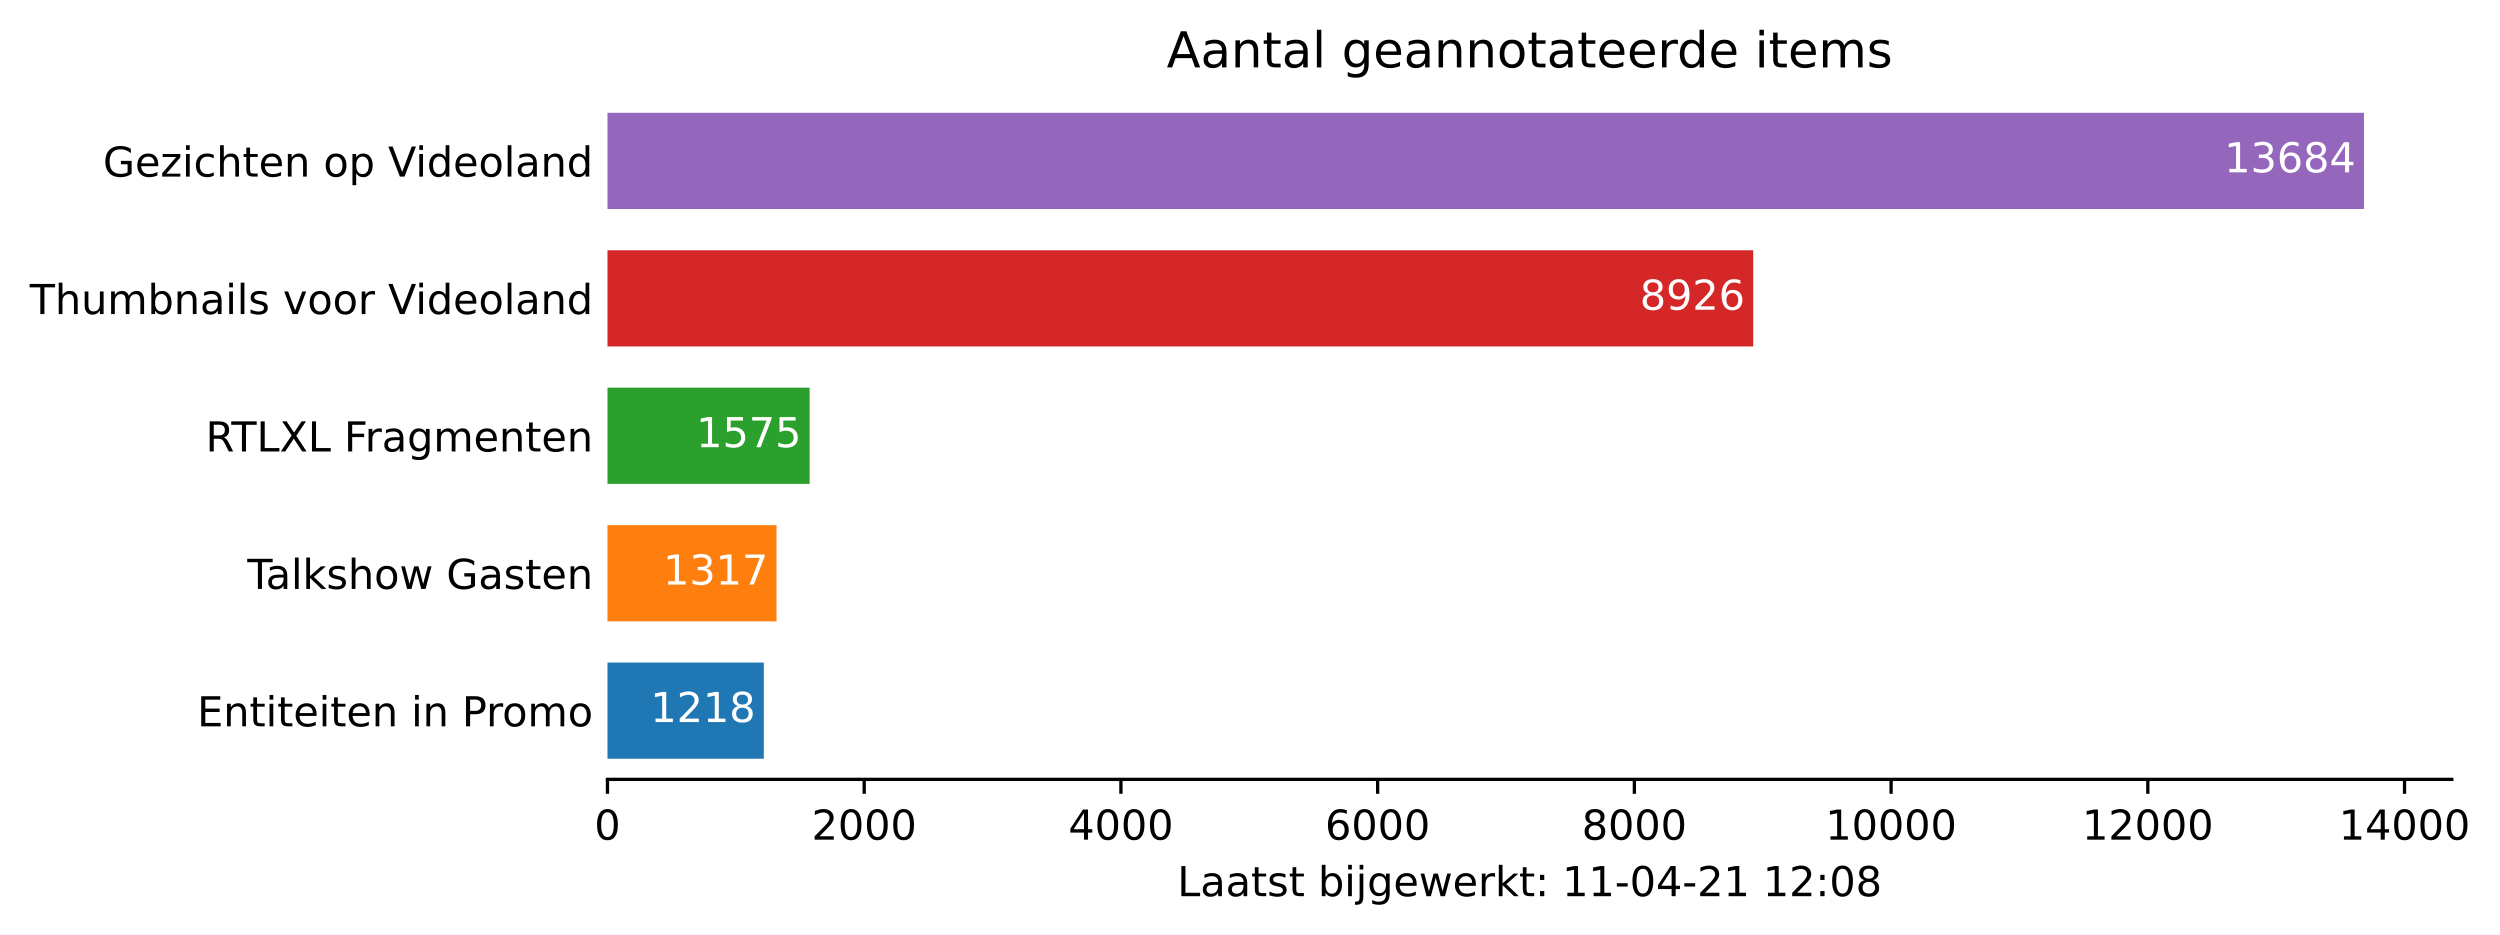
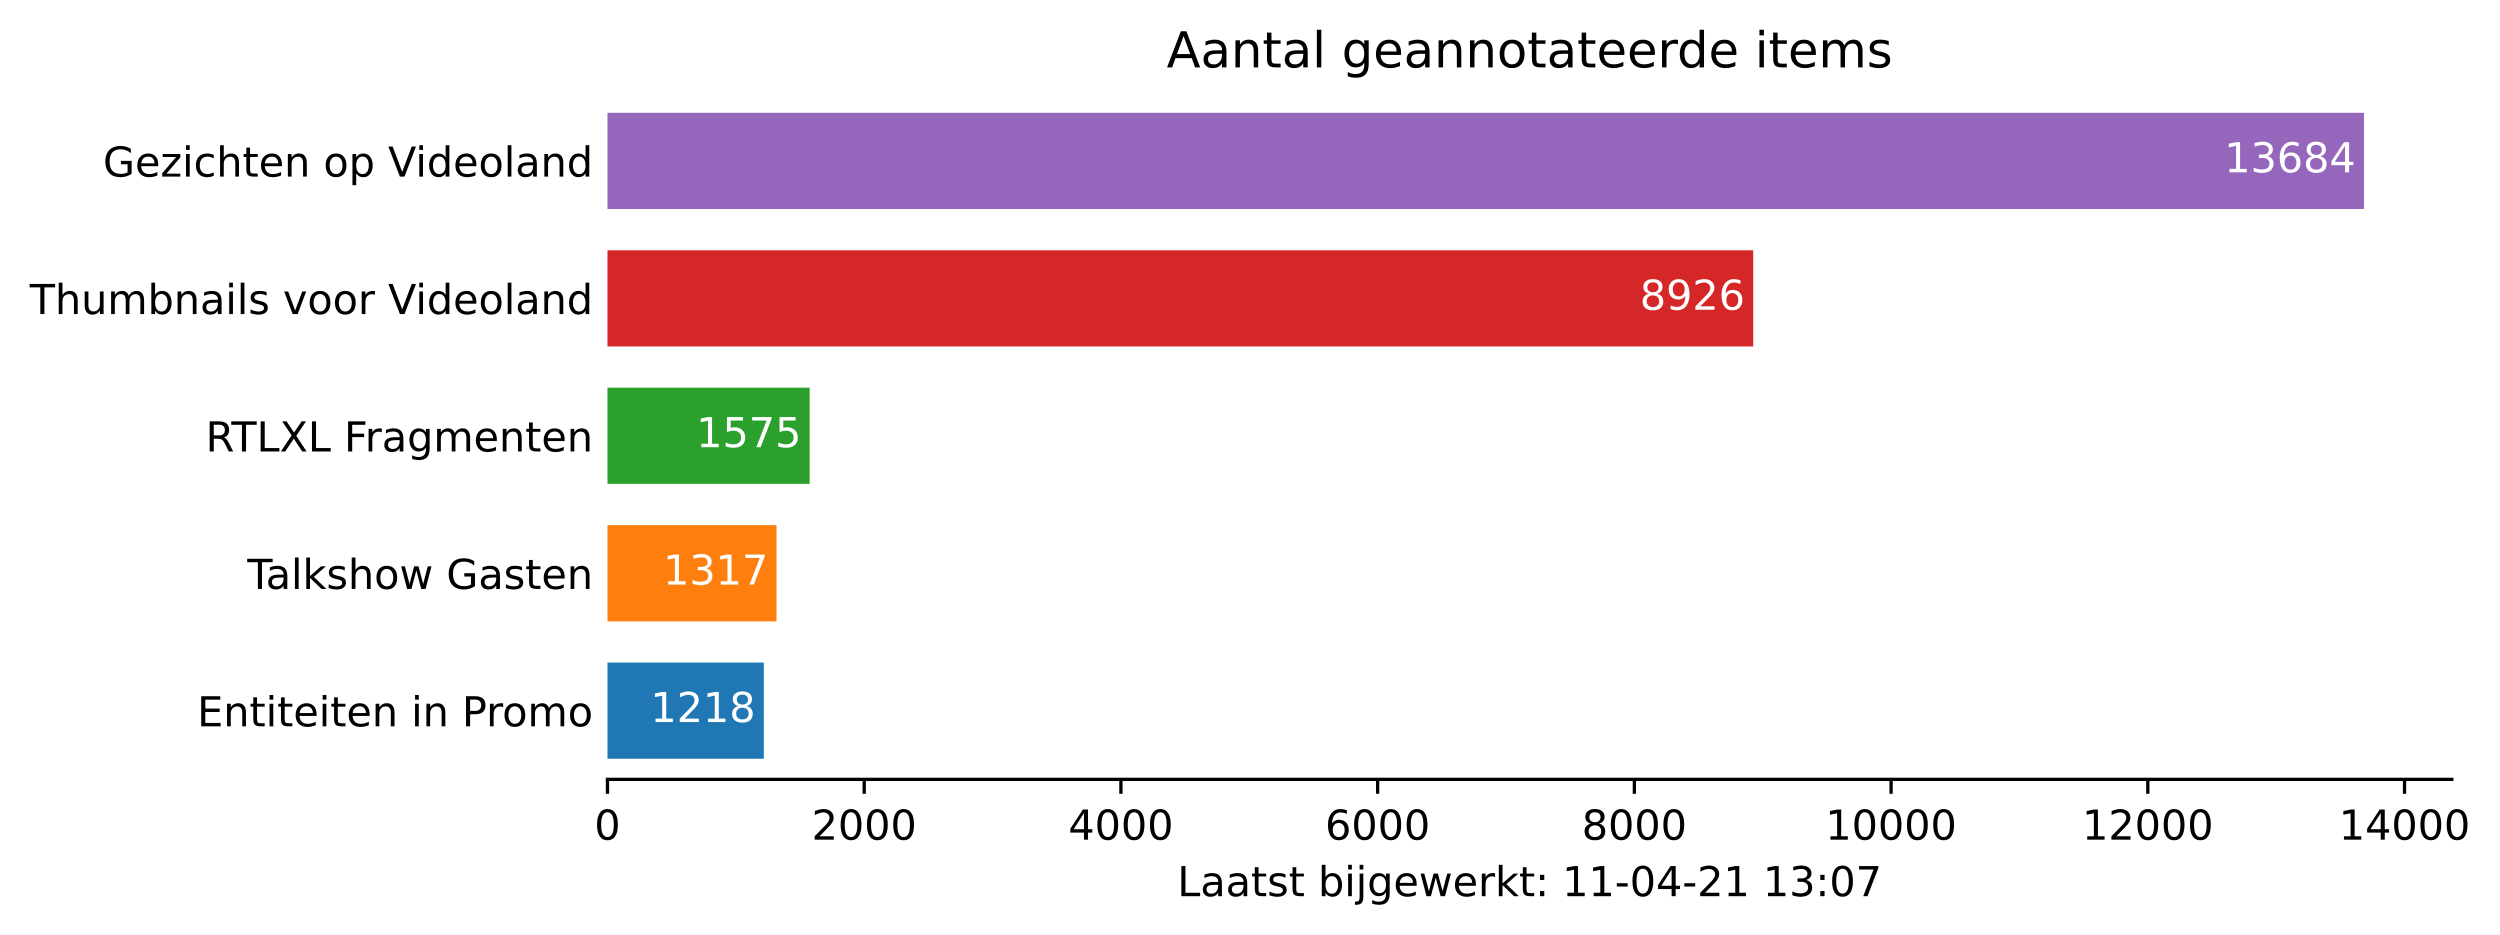
<svg xmlns="http://www.w3.org/2000/svg" xmlns:xlink="http://www.w3.org/1999/xlink" height="226.194pt" version="1.1" viewBox="0 0 605.1 226.194" width="605.1pt">
  <defs>
    <style type="text/css">*{stroke-linecap:butt;stroke-linejoin:round;}</style>
  </defs>
  <g id="figure_1">
    <g id="patch_1">
      <path d="M 0 226.194  L 605.1 226.194  L 605.1 0  L 0 0  z " style="fill:#ffffff;" />
    </g>
    <g id="axes_1">
      <g id="patch_2">
        <path d="M 147.033 188.638  L 593.433 188.638  L 593.433 22.318  L 147.033 22.318  z " style="fill:#ffffff;" />
      </g>
      <g id="patch_3">
-         <path clip-path="url(#p47032bf82a)" d="M 147.033 183.649  L 184.874 183.649  L 184.874 160.364  L 147.033 160.364  z " style="fill:#1f77b4;" />
+         <path clip-path="url(#pd11854112b)" d="M 147.033 183.649  L 184.874 183.649  L 184.874 160.364  L 147.033 160.364  z " style="fill:#1f77b4;" />
      </g>
      <g id="patch_4">
-         <path clip-path="url(#p47032bf82a)" d="M 147.033 150.385  L 187.95 150.385  L 187.95 127.1  L 147.033 127.1  z " style="fill:#ff7f0e;" />
+         <path clip-path="url(#pd11854112b)" d="M 147.033 150.385  L 187.95 150.385  L 187.95 127.1  L 147.033 127.1  z " style="fill:#ff7f0e;" />
      </g>
      <g id="patch_5">
-         <path clip-path="url(#p47032bf82a)" d="M 147.033 117.121  L 195.966 117.121  L 195.966 93.836  L 147.033 93.836  z " style="fill:#2ca02c;" />
+         <path clip-path="url(#pd11854112b)" d="M 147.033 117.121  L 195.966 117.121  L 195.966 93.836  L 147.033 93.836  z " style="fill:#2ca02c;" />
      </g>
      <g id="patch_6">
-         <path clip-path="url(#p47032bf82a)" d="M 147.033 83.857  L 424.351 83.857  L 424.351 60.572  L 147.033 60.572  z " style="fill:#d62728;" />
+         <path clip-path="url(#pd11854112b)" d="M 147.033 83.857  L 424.351 83.857  L 424.351 60.572  L 147.033 60.572  z " style="fill:#d62728;" />
      </g>
      <g id="patch_7">
-         <path clip-path="url(#p47032bf82a)" d="M 147.033 50.593  L 572.176 50.593  L 572.176 27.308  L 147.033 27.308  z " style="fill:#9467bd;" />
+         <path clip-path="url(#pd11854112b)" d="M 147.033 50.593  L 572.176 50.593  L 572.176 27.308  L 147.033 27.308  z " style="fill:#9467bd;" />
      </g>
      <g id="matplotlib.axis_1">
        <g id="xtick_1">
          <g id="line2d_1">
            <defs>
-               <path d="M 0 0  L 0 3.5  " id="me82527de02" style="stroke:#000000;stroke-width:0.8;" />
+               <path d="M 0 0  L 0 3.5  " id="me9e1f87ab0" style="stroke:#000000;stroke-width:0.8;" />
            </defs>
            <g>
-               <use style="stroke:#000000;stroke-width:0.8;" x="147.033" xlink:href="#me82527de02" y="188.638" />
+               <use style="stroke:#000000;stroke-width:0.8;" x="147.033" xlink:href="#me9e1f87ab0" y="188.638" />
            </g>
          </g>
          <g id="text_1">
            <g transform="translate(143.8516 203.2366)scale(0.1 -0.1)">
              <defs>
                <path d="M 2034 4250  Q 1547 4250 1301 3770  Q 1056 3291 1056 2328  Q 1056 1369 1301 889  Q 1547 409 2034 409  Q 2525 409 2770 889  Q 3016 1369 3016 2328  Q 3016 3291 2770 3770  Q 2525 4250 2034 4250  z M 2034 4750  Q 2819 4750 3233 4129  Q 3647 3509 3647 2328  Q 3647 1150 3233 529  Q 2819 -91 2034 -91  Q 1250 -91 836 529  Q 422 1150 422 2328  Q 422 3509 836 4129  Q 1250 4750 2034 4750  z " id="DejaVuSans-30" transform="scale(0.015625)" />
              </defs>
              <use xlink:href="#DejaVuSans-30" />
            </g>
          </g>
        </g>
        <g id="xtick_2">
          <g id="line2d_2">
            <g>
-               <use style="stroke:#000000;stroke-width:0.8;" x="209.17" xlink:href="#me82527de02" y="188.638" />
+               <use style="stroke:#000000;stroke-width:0.8;" x="209.17" xlink:href="#me9e1f87ab0" y="188.638" />
            </g>
          </g>
          <g id="text_2">
            <g transform="translate(196.445 203.2366)scale(0.1 -0.1)">
              <defs>
                <path d="M 1228 531  L 3431 531  L 3431 0  L 469 0  L 469 531  Q 828 903 1448 1529  Q 2069 2156 2228 2338  Q 2531 2678 2651 2914  Q 2772 3150 2772 3378  Q 2772 3750 2511 3984  Q 2250 4219 1831 4219  Q 1534 4219 1204 4116  Q 875 4013 500 3803  L 500 4441  Q 881 4594 1212 4672  Q 1544 4750 1819 4750  Q 2544 4750 2975 4387  Q 3406 4025 3406 3419  Q 3406 3131 3298 2873  Q 3191 2616 2906 2266  Q 2828 2175 2409 1742  Q 1991 1309 1228 531  z " id="DejaVuSans-32" transform="scale(0.015625)" />
              </defs>
              <use xlink:href="#DejaVuSans-32" />
              <use x="63.623" xlink:href="#DejaVuSans-30" />
              <use x="127.246" xlink:href="#DejaVuSans-30" />
              <use x="190.869" xlink:href="#DejaVuSans-30" />
            </g>
          </g>
        </g>
        <g id="xtick_3">
          <g id="line2d_3">
            <g>
-               <use style="stroke:#000000;stroke-width:0.8;" x="271.307" xlink:href="#me82527de02" y="188.638" />
+               <use style="stroke:#000000;stroke-width:0.8;" x="271.307" xlink:href="#me9e1f87ab0" y="188.638" />
            </g>
          </g>
          <g id="text_3">
            <g transform="translate(258.5823 203.2366)scale(0.1 -0.1)">
              <defs>
                <path d="M 2419 4116  L 825 1625  L 2419 1625  L 2419 4116  z M 2253 4666  L 3047 4666  L 3047 1625  L 3713 1625  L 3713 1100  L 3047 1100  L 3047 0  L 2419 0  L 2419 1100  L 313 1100  L 313 1709  L 2253 4666  z " id="DejaVuSans-34" transform="scale(0.015625)" />
              </defs>
              <use xlink:href="#DejaVuSans-34" />
              <use x="63.623" xlink:href="#DejaVuSans-30" />
              <use x="127.246" xlink:href="#DejaVuSans-30" />
              <use x="190.869" xlink:href="#DejaVuSans-30" />
            </g>
          </g>
        </g>
        <g id="xtick_4">
          <g id="line2d_4">
            <g>
-               <use style="stroke:#000000;stroke-width:0.8;" x="333.444" xlink:href="#me82527de02" y="188.638" />
+               <use style="stroke:#000000;stroke-width:0.8;" x="333.444" xlink:href="#me9e1f87ab0" y="188.638" />
            </g>
          </g>
          <g id="text_4">
            <g transform="translate(320.7195 203.2366)scale(0.1 -0.1)">
              <defs>
                <path d="M 2113 2584  Q 1688 2584 1439 2293  Q 1191 2003 1191 1497  Q 1191 994 1439 701  Q 1688 409 2113 409  Q 2538 409 2786 701  Q 3034 994 3034 1497  Q 3034 2003 2786 2293  Q 2538 2584 2113 2584  z M 3366 4563  L 3366 3988  Q 3128 4100 2886 4159  Q 2644 4219 2406 4219  Q 1781 4219 1451 3797  Q 1122 3375 1075 2522  Q 1259 2794 1537 2939  Q 1816 3084 2150 3084  Q 2853 3084 3261 2657  Q 3669 2231 3669 1497  Q 3669 778 3244 343  Q 2819 -91 2113 -91  Q 1303 -91 875 529  Q 447 1150 447 2328  Q 447 3434 972 4092  Q 1497 4750 2381 4750  Q 2619 4750 2861 4703  Q 3103 4656 3366 4563  z " id="DejaVuSans-36" transform="scale(0.015625)" />
              </defs>
              <use xlink:href="#DejaVuSans-36" />
              <use x="63.623" xlink:href="#DejaVuSans-30" />
              <use x="127.246" xlink:href="#DejaVuSans-30" />
              <use x="190.869" xlink:href="#DejaVuSans-30" />
            </g>
          </g>
        </g>
        <g id="xtick_5">
          <g id="line2d_5">
            <g>
-               <use style="stroke:#000000;stroke-width:0.8;" x="395.582" xlink:href="#me82527de02" y="188.638" />
+               <use style="stroke:#000000;stroke-width:0.8;" x="395.582" xlink:href="#me9e1f87ab0" y="188.638" />
            </g>
          </g>
          <g id="text_5">
            <g transform="translate(382.8567 203.2366)scale(0.1 -0.1)">
              <defs>
                <path d="M 2034 2216  Q 1584 2216 1326 1975  Q 1069 1734 1069 1313  Q 1069 891 1326 650  Q 1584 409 2034 409  Q 2484 409 2743 651  Q 3003 894 3003 1313  Q 3003 1734 2745 1975  Q 2488 2216 2034 2216  z M 1403 2484  Q 997 2584 770 2862  Q 544 3141 544 3541  Q 544 4100 942 4425  Q 1341 4750 2034 4750  Q 2731 4750 3128 4425  Q 3525 4100 3525 3541  Q 3525 3141 3298 2862  Q 3072 2584 2669 2484  Q 3125 2378 3379 2068  Q 3634 1759 3634 1313  Q 3634 634 3220 271  Q 2806 -91 2034 -91  Q 1263 -91 848 271  Q 434 634 434 1313  Q 434 1759 690 2068  Q 947 2378 1403 2484  z M 1172 3481  Q 1172 3119 1398 2916  Q 1625 2713 2034 2713  Q 2441 2713 2670 2916  Q 2900 3119 2900 3481  Q 2900 3844 2670 4047  Q 2441 4250 2034 4250  Q 1625 4250 1398 4047  Q 1172 3844 1172 3481  z " id="DejaVuSans-38" transform="scale(0.015625)" />
              </defs>
              <use xlink:href="#DejaVuSans-38" />
              <use x="63.623" xlink:href="#DejaVuSans-30" />
              <use x="127.246" xlink:href="#DejaVuSans-30" />
              <use x="190.869" xlink:href="#DejaVuSans-30" />
            </g>
          </g>
        </g>
        <g id="xtick_6">
          <g id="line2d_6">
            <g>
-               <use style="stroke:#000000;stroke-width:0.8;" x="457.719" xlink:href="#me82527de02" y="188.638" />
+               <use style="stroke:#000000;stroke-width:0.8;" x="457.719" xlink:href="#me9e1f87ab0" y="188.638" />
            </g>
          </g>
          <g id="text_6">
            <g transform="translate(441.8127 203.2366)scale(0.1 -0.1)">
              <defs>
                <path d="M 794 531  L 1825 531  L 1825 4091  L 703 3866  L 703 4441  L 1819 4666  L 2450 4666  L 2450 531  L 3481 531  L 3481 0  L 794 0  L 794 531  z " id="DejaVuSans-31" transform="scale(0.015625)" />
              </defs>
              <use xlink:href="#DejaVuSans-31" />
              <use x="63.623" xlink:href="#DejaVuSans-30" />
              <use x="127.246" xlink:href="#DejaVuSans-30" />
              <use x="190.869" xlink:href="#DejaVuSans-30" />
              <use x="254.492" xlink:href="#DejaVuSans-30" />
            </g>
          </g>
        </g>
        <g id="xtick_7">
          <g id="line2d_7">
            <g>
-               <use style="stroke:#000000;stroke-width:0.8;" x="519.856" xlink:href="#me82527de02" y="188.638" />
+               <use style="stroke:#000000;stroke-width:0.8;" x="519.856" xlink:href="#me9e1f87ab0" y="188.638" />
            </g>
          </g>
          <g id="text_7">
            <g transform="translate(503.9499 203.2366)scale(0.1 -0.1)">
              <use xlink:href="#DejaVuSans-31" />
              <use x="63.623" xlink:href="#DejaVuSans-32" />
              <use x="127.246" xlink:href="#DejaVuSans-30" />
              <use x="190.869" xlink:href="#DejaVuSans-30" />
              <use x="254.492" xlink:href="#DejaVuSans-30" />
            </g>
          </g>
        </g>
        <g id="xtick_8">
          <g id="line2d_8">
            <g>
-               <use style="stroke:#000000;stroke-width:0.8;" x="581.993" xlink:href="#me82527de02" y="188.638" />
+               <use style="stroke:#000000;stroke-width:0.8;" x="581.993" xlink:href="#me9e1f87ab0" y="188.638" />
            </g>
          </g>
          <g id="text_8">
            <g transform="translate(566.0871 203.2366)scale(0.1 -0.1)">
              <use xlink:href="#DejaVuSans-31" />
              <use x="63.623" xlink:href="#DejaVuSans-34" />
              <use x="127.246" xlink:href="#DejaVuSans-30" />
              <use x="190.869" xlink:href="#DejaVuSans-30" />
              <use x="254.492" xlink:href="#DejaVuSans-30" />
            </g>
          </g>
        </g>
        <g id="text_9">
          <g transform="translate(284.9578 216.9147)scale(0.1 -0.1)">
            <defs>
              <path d="M 628 4666  L 1259 4666  L 1259 531  L 3531 531  L 3531 0  L 628 0  L 628 4666  z " id="DejaVuSans-4c" transform="scale(0.015625)" />
              <path d="M 2194 1759  Q 1497 1759 1228 1600  Q 959 1441 959 1056  Q 959 750 1161 570  Q 1363 391 1709 391  Q 2188 391 2477 730  Q 2766 1069 2766 1631  L 2766 1759  L 2194 1759  z M 3341 1997  L 3341 0  L 2766 0  L 2766 531  Q 2569 213 2275 61  Q 1981 -91 1556 -91  Q 1019 -91 701 211  Q 384 513 384 1019  Q 384 1609 779 1909  Q 1175 2209 1959 2209  L 2766 2209  L 2766 2266  Q 2766 2663 2505 2880  Q 2244 3097 1772 3097  Q 1472 3097 1187 3025  Q 903 2953 641 2809  L 641 3341  Q 956 3463 1253 3523  Q 1550 3584 1831 3584  Q 2591 3584 2966 3190  Q 3341 2797 3341 1997  z " id="DejaVuSans-61" transform="scale(0.015625)" />
              <path d="M 1172 4494  L 1172 3500  L 2356 3500  L 2356 3053  L 1172 3053  L 1172 1153  Q 1172 725 1289 603  Q 1406 481 1766 481  L 2356 481  L 2356 0  L 1766 0  Q 1100 0 847 248  Q 594 497 594 1153  L 594 3053  L 172 3053  L 172 3500  L 594 3500  L 594 4494  L 1172 4494  z " id="DejaVuSans-74" transform="scale(0.015625)" />
              <path d="M 2834 3397  L 2834 2853  Q 2591 2978 2328 3040  Q 2066 3103 1784 3103  Q 1356 3103 1142 2972  Q 928 2841 928 2578  Q 928 2378 1081 2264  Q 1234 2150 1697 2047  L 1894 2003  Q 2506 1872 2764 1633  Q 3022 1394 3022 966  Q 3022 478 2636 193  Q 2250 -91 1575 -91  Q 1294 -91 989 -36  Q 684 19 347 128  L 347 722  Q 666 556 975 473  Q 1284 391 1588 391  Q 1994 391 2212 530  Q 2431 669 2431 922  Q 2431 1156 2273 1281  Q 2116 1406 1581 1522  L 1381 1569  Q 847 1681 609 1914  Q 372 2147 372 2553  Q 372 3047 722 3315  Q 1072 3584 1716 3584  Q 2034 3584 2315 3537  Q 2597 3491 2834 3397  z " id="DejaVuSans-73" transform="scale(0.015625)" />
              <path id="DejaVuSans-20" transform="scale(0.015625)" />
              <path d="M 3116 1747  Q 3116 2381 2855 2742  Q 2594 3103 2138 3103  Q 1681 3103 1420 2742  Q 1159 2381 1159 1747  Q 1159 1113 1420 752  Q 1681 391 2138 391  Q 2594 391 2855 752  Q 3116 1113 3116 1747  z M 1159 2969  Q 1341 3281 1617 3432  Q 1894 3584 2278 3584  Q 2916 3584 3314 3078  Q 3713 2572 3713 1747  Q 3713 922 3314 415  Q 2916 -91 2278 -91  Q 1894 -91 1617 61  Q 1341 213 1159 525  L 1159 0  L 581 0  L 581 4863  L 1159 4863  L 1159 2969  z " id="DejaVuSans-62" transform="scale(0.015625)" />
              <path d="M 603 3500  L 1178 3500  L 1178 0  L 603 0  L 603 3500  z M 603 4863  L 1178 4863  L 1178 4134  L 603 4134  L 603 4863  z " id="DejaVuSans-69" transform="scale(0.015625)" />
              <path d="M 603 3500  L 1178 3500  L 1178 -63  Q 1178 -731 923 -1031  Q 669 -1331 103 -1331  L -116 -1331  L -116 -844  L 38 -844  Q 366 -844 484 -692  Q 603 -541 603 -63  L 603 3500  z M 603 4863  L 1178 4863  L 1178 4134  L 603 4134  L 603 4863  z " id="DejaVuSans-6a" transform="scale(0.015625)" />
              <path d="M 2906 1791  Q 2906 2416 2648 2759  Q 2391 3103 1925 3103  Q 1463 3103 1205 2759  Q 947 2416 947 1791  Q 947 1169 1205 825  Q 1463 481 1925 481  Q 2391 481 2648 825  Q 2906 1169 2906 1791  z M 3481 434  Q 3481 -459 3084 -895  Q 2688 -1331 1869 -1331  Q 1566 -1331 1297 -1286  Q 1028 -1241 775 -1147  L 775 -588  Q 1028 -725 1275 -790  Q 1522 -856 1778 -856  Q 2344 -856 2625 -561  Q 2906 -266 2906 331  L 2906 616  Q 2728 306 2450 153  Q 2172 0 1784 0  Q 1141 0 747 490  Q 353 981 353 1791  Q 353 2603 747 3093  Q 1141 3584 1784 3584  Q 2172 3584 2450 3431  Q 2728 3278 2906 2969  L 2906 3500  L 3481 3500  L 3481 434  z " id="DejaVuSans-67" transform="scale(0.015625)" />
              <path d="M 3597 1894  L 3597 1613  L 953 1613  Q 991 1019 1311 708  Q 1631 397 2203 397  Q 2534 397 2845 478  Q 3156 559 3463 722  L 3463 178  Q 3153 47 2828 -22  Q 2503 -91 2169 -91  Q 1331 -91 842 396  Q 353 884 353 1716  Q 353 2575 817 3079  Q 1281 3584 2069 3584  Q 2775 3584 3186 3129  Q 3597 2675 3597 1894  z M 3022 2063  Q 3016 2534 2758 2815  Q 2500 3097 2075 3097  Q 1594 3097 1305 2825  Q 1016 2553 972 2059  L 3022 2063  z " id="DejaVuSans-65" transform="scale(0.015625)" />
              <path d="M 269 3500  L 844 3500  L 1563 769  L 2278 3500  L 2956 3500  L 3675 769  L 4391 3500  L 4966 3500  L 4050 0  L 3372 0  L 2619 2869  L 1863 0  L 1184 0  L 269 3500  z " id="DejaVuSans-77" transform="scale(0.015625)" />
              <path d="M 2631 2963  Q 2534 3019 2420 3045  Q 2306 3072 2169 3072  Q 1681 3072 1420 2755  Q 1159 2438 1159 1844  L 1159 0  L 581 0  L 581 3500  L 1159 3500  L 1159 2956  Q 1341 3275 1631 3429  Q 1922 3584 2338 3584  Q 2397 3584 2469 3576  Q 2541 3569 2628 3553  L 2631 2963  z " id="DejaVuSans-72" transform="scale(0.015625)" />
              <path d="M 581 4863  L 1159 4863  L 1159 1991  L 2875 3500  L 3609 3500  L 1753 1863  L 3688 0  L 2938 0  L 1159 1709  L 1159 0  L 581 0  L 581 4863  z " id="DejaVuSans-6b" transform="scale(0.015625)" />
              <path d="M 750 794  L 1409 794  L 1409 0  L 750 0  L 750 794  z M 750 3309  L 1409 3309  L 1409 2516  L 750 2516  L 750 3309  z " id="DejaVuSans-3a" transform="scale(0.015625)" />
              <path d="M 313 2009  L 1997 2009  L 1997 1497  L 313 1497  L 313 2009  z " id="DejaVuSans-2d" transform="scale(0.015625)" />
+               <path d="M 2597 2516  Q 3050 2419 3304 2112  Q 3559 1806 3559 1356  Q 3559 666 3084 287  Q 2609 -91 1734 -91  Q 1441 -91 1130 -33  Q 819 25 488 141  L 488 750  Q 750 597 1062 519  Q 1375 441 1716 441  Q 2309 441 2620 675  Q 2931 909 2931 1356  Q 2931 1769 2642 2001  Q 2353 2234 1838 2234  L 1294 2234  L 1294 2753  L 1863 2753  Q 2328 2753 2575 2939  Q 2822 3125 2822 3475  Q 2822 3834 2567 4026  Q 2313 4219 1838 4219  Q 1578 4219 1281 4162  Q 984 4106 628 3988  L 628 4550  Q 988 4650 1302 4700  Q 1616 4750 1894 4750  Q 2613 4750 3031 4423  Q 3450 4097 3450 3541  Q 3450 3153 3228 2886  Q 3006 2619 2597 2516  z " id="DejaVuSans-33" transform="scale(0.015625)" />
+               <path d="M 525 4666  L 3525 4666  L 3525 4397  L 1831 0  L 1172 0  L 2766 4134  L 525 4134  L 525 4666  z " id="DejaVuSans-37" transform="scale(0.015625)" />
            </defs>
            <use xlink:href="#DejaVuSans-4c" />
            <use x="55.713" xlink:href="#DejaVuSans-61" />
            <use x="116.992" xlink:href="#DejaVuSans-61" />
            <use x="178.271" xlink:href="#DejaVuSans-74" />
            <use x="217.48" xlink:href="#DejaVuSans-73" />
            <use x="269.58" xlink:href="#DejaVuSans-74" />
            <use x="308.789" xlink:href="#DejaVuSans-20" />
            <use x="340.576" xlink:href="#DejaVuSans-62" />
            <use x="404.053" xlink:href="#DejaVuSans-69" />
            <use x="431.836" xlink:href="#DejaVuSans-6a" />
            <use x="459.619" xlink:href="#DejaVuSans-67" />
            <use x="523.096" xlink:href="#DejaVuSans-65" />
            <use x="584.619" xlink:href="#DejaVuSans-77" />
            <use x="666.406" xlink:href="#DejaVuSans-65" />
            <use x="727.93" xlink:href="#DejaVuSans-72" />
            <use x="769.043" xlink:href="#DejaVuSans-6b" />
            <use x="826.953" xlink:href="#DejaVuSans-74" />
            <use x="866.162" xlink:href="#DejaVuSans-3a" />
            <use x="899.854" xlink:href="#DejaVuSans-20" />
            <use x="931.641" xlink:href="#DejaVuSans-31" />
            <use x="995.264" xlink:href="#DejaVuSans-31" />
            <use x="1058.887" xlink:href="#DejaVuSans-2d" />
            <use x="1094.971" xlink:href="#DejaVuSans-30" />
            <use x="1158.594" xlink:href="#DejaVuSans-34" />
            <use x="1222.217" xlink:href="#DejaVuSans-2d" />
            <use x="1258.301" xlink:href="#DejaVuSans-32" />
            <use x="1321.924" xlink:href="#DejaVuSans-31" />
            <use x="1385.547" xlink:href="#DejaVuSans-20" />
            <use x="1417.334" xlink:href="#DejaVuSans-31" />
-             <use x="1480.957" xlink:href="#DejaVuSans-32" />
+             <use x="1480.957" xlink:href="#DejaVuSans-33" />
            <use x="1544.58" xlink:href="#DejaVuSans-3a" />
            <use x="1578.271" xlink:href="#DejaVuSans-30" />
-             <use x="1641.895" xlink:href="#DejaVuSans-38" />
+             <use x="1641.895" xlink:href="#DejaVuSans-37" />
          </g>
        </g>
      </g>
      <g id="matplotlib.axis_2">
        <g id="ytick_1">
          <g id="line2d_9" />
          <g id="text_10">
            <g transform="translate(47.725 175.8053)scale(0.1 -0.1)">
              <defs>
                <path d="M 628 4666  L 3578 4666  L 3578 4134  L 1259 4134  L 1259 2753  L 3481 2753  L 3481 2222  L 1259 2222  L 1259 531  L 3634 531  L 3634 0  L 628 0  L 628 4666  z " id="DejaVuSans-45" transform="scale(0.015625)" />
                <path d="M 3513 2113  L 3513 0  L 2938 0  L 2938 2094  Q 2938 2591 2744 2837  Q 2550 3084 2163 3084  Q 1697 3084 1428 2787  Q 1159 2491 1159 1978  L 1159 0  L 581 0  L 581 3500  L 1159 3500  L 1159 2956  Q 1366 3272 1645 3428  Q 1925 3584 2291 3584  Q 2894 3584 3203 3211  Q 3513 2838 3513 2113  z " id="DejaVuSans-6e" transform="scale(0.015625)" />
                <path d="M 1259 4147  L 1259 2394  L 2053 2394  Q 2494 2394 2734 2622  Q 2975 2850 2975 3272  Q 2975 3691 2734 3919  Q 2494 4147 2053 4147  L 1259 4147  z M 628 4666  L 2053 4666  Q 2838 4666 3239 4311  Q 3641 3956 3641 3272  Q 3641 2581 3239 2228  Q 2838 1875 2053 1875  L 1259 1875  L 1259 0  L 628 0  L 628 4666  z " id="DejaVuSans-50" transform="scale(0.015625)" />
                <path d="M 1959 3097  Q 1497 3097 1228 2736  Q 959 2375 959 1747  Q 959 1119 1226 758  Q 1494 397 1959 397  Q 2419 397 2687 759  Q 2956 1122 2956 1747  Q 2956 2369 2687 2733  Q 2419 3097 1959 3097  z M 1959 3584  Q 2709 3584 3137 3096  Q 3566 2609 3566 1747  Q 3566 888 3137 398  Q 2709 -91 1959 -91  Q 1206 -91 779 398  Q 353 888 353 1747  Q 353 2609 779 3096  Q 1206 3584 1959 3584  z " id="DejaVuSans-6f" transform="scale(0.015625)" />
                <path d="M 3328 2828  Q 3544 3216 3844 3400  Q 4144 3584 4550 3584  Q 5097 3584 5394 3201  Q 5691 2819 5691 2113  L 5691 0  L 5113 0  L 5113 2094  Q 5113 2597 4934 2840  Q 4756 3084 4391 3084  Q 3944 3084 3684 2787  Q 3425 2491 3425 1978  L 3425 0  L 2847 0  L 2847 2094  Q 2847 2600 2669 2842  Q 2491 3084 2119 3084  Q 1678 3084 1418 2786  Q 1159 2488 1159 1978  L 1159 0  L 581 0  L 581 3500  L 1159 3500  L 1159 2956  Q 1356 3278 1631 3431  Q 1906 3584 2284 3584  Q 2666 3584 2933 3390  Q 3200 3197 3328 2828  z " id="DejaVuSans-6d" transform="scale(0.015625)" />
              </defs>
              <use xlink:href="#DejaVuSans-45" />
              <use x="63.184" xlink:href="#DejaVuSans-6e" />
              <use x="126.562" xlink:href="#DejaVuSans-74" />
              <use x="165.771" xlink:href="#DejaVuSans-69" />
              <use x="193.555" xlink:href="#DejaVuSans-74" />
              <use x="232.764" xlink:href="#DejaVuSans-65" />
              <use x="294.287" xlink:href="#DejaVuSans-69" />
              <use x="322.07" xlink:href="#DejaVuSans-74" />
              <use x="361.279" xlink:href="#DejaVuSans-65" />
              <use x="422.803" xlink:href="#DejaVuSans-6e" />
              <use x="486.182" xlink:href="#DejaVuSans-20" />
              <use x="517.969" xlink:href="#DejaVuSans-69" />
              <use x="545.752" xlink:href="#DejaVuSans-6e" />
              <use x="609.131" xlink:href="#DejaVuSans-20" />
              <use x="640.918" xlink:href="#DejaVuSans-50" />
              <use x="699.471" xlink:href="#DejaVuSans-72" />
              <use x="738.334" xlink:href="#DejaVuSans-6f" />
              <use x="799.516" xlink:href="#DejaVuSans-6d" />
              <use x="896.928" xlink:href="#DejaVuSans-6f" />
            </g>
          </g>
        </g>
        <g id="ytick_2">
          <g id="line2d_10" />
          <g id="text_11">
            <g transform="translate(59.85938 142.5413)scale(0.1 -0.1)">
              <defs>
                <path d="M -19 4666  L 3928 4666  L 3928 4134  L 2272 4134  L 2272 0  L 1638 0  L 1638 4134  L -19 4134  L -19 4666  z " id="DejaVuSans-54" transform="scale(0.015625)" />
                <path d="M 603 4863  L 1178 4863  L 1178 0  L 603 0  L 603 4863  z " id="DejaVuSans-6c" transform="scale(0.015625)" />
                <path d="M 3513 2113  L 3513 0  L 2938 0  L 2938 2094  Q 2938 2591 2744 2837  Q 2550 3084 2163 3084  Q 1697 3084 1428 2787  Q 1159 2491 1159 1978  L 1159 0  L 581 0  L 581 4863  L 1159 4863  L 1159 2956  Q 1366 3272 1645 3428  Q 1925 3584 2291 3584  Q 2894 3584 3203 3211  Q 3513 2838 3513 2113  z " id="DejaVuSans-68" transform="scale(0.015625)" />
                <path d="M 3809 666  L 3809 1919  L 2778 1919  L 2778 2438  L 4434 2438  L 4434 434  Q 4069 175 3628 42  Q 3188 -91 2688 -91  Q 1594 -91 976 548  Q 359 1188 359 2328  Q 359 3472 976 4111  Q 1594 4750 2688 4750  Q 3144 4750 3555 4637  Q 3966 4525 4313 4306  L 4313 3634  Q 3963 3931 3569 4081  Q 3175 4231 2741 4231  Q 1884 4231 1454 3753  Q 1025 3275 1025 2328  Q 1025 1384 1454 906  Q 1884 428 2741 428  Q 3075 428 3337 486  Q 3600 544 3809 666  z " id="DejaVuSans-47" transform="scale(0.015625)" />
              </defs>
              <use xlink:href="#DejaVuSans-54" />
              <use x="44.584" xlink:href="#DejaVuSans-61" />
              <use x="105.863" xlink:href="#DejaVuSans-6c" />
              <use x="133.646" xlink:href="#DejaVuSans-6b" />
              <use x="191.557" xlink:href="#DejaVuSans-73" />
              <use x="243.656" xlink:href="#DejaVuSans-68" />
              <use x="307.035" xlink:href="#DejaVuSans-6f" />
              <use x="368.217" xlink:href="#DejaVuSans-77" />
              <use x="450.004" xlink:href="#DejaVuSans-20" />
              <use x="481.791" xlink:href="#DejaVuSans-47" />
              <use x="559.281" xlink:href="#DejaVuSans-61" />
              <use x="620.561" xlink:href="#DejaVuSans-73" />
              <use x="672.66" xlink:href="#DejaVuSans-74" />
              <use x="711.869" xlink:href="#DejaVuSans-65" />
              <use x="773.393" xlink:href="#DejaVuSans-6e" />
            </g>
          </g>
        </g>
        <g id="ytick_3">
          <g id="line2d_11" />
          <g id="text_12">
            <g transform="translate(49.77344 109.2773)scale(0.1 -0.1)">
              <defs>
                <path d="M 2841 2188  Q 3044 2119 3236 1894  Q 3428 1669 3622 1275  L 4263 0  L 3584 0  L 2988 1197  Q 2756 1666 2539 1819  Q 2322 1972 1947 1972  L 1259 1972  L 1259 0  L 628 0  L 628 4666  L 2053 4666  Q 2853 4666 3247 4331  Q 3641 3997 3641 3322  Q 3641 2881 3436 2590  Q 3231 2300 2841 2188  z M 1259 4147  L 1259 2491  L 2053 2491  Q 2509 2491 2742 2702  Q 2975 2913 2975 3322  Q 2975 3731 2742 3939  Q 2509 4147 2053 4147  L 1259 4147  z " id="DejaVuSans-52" transform="scale(0.015625)" />
                <path d="M 403 4666  L 1081 4666  L 2241 2931  L 3406 4666  L 4084 4666  L 2584 2425  L 4184 0  L 3506 0  L 2194 1984  L 872 0  L 191 0  L 1856 2491  L 403 4666  z " id="DejaVuSans-58" transform="scale(0.015625)" />
                <path d="M 628 4666  L 3309 4666  L 3309 4134  L 1259 4134  L 1259 2759  L 3109 2759  L 3109 2228  L 1259 2228  L 1259 0  L 628 0  L 628 4666  z " id="DejaVuSans-46" transform="scale(0.015625)" />
              </defs>
              <use xlink:href="#DejaVuSans-52" />
              <use x="62.232" xlink:href="#DejaVuSans-54" />
              <use x="123.316" xlink:href="#DejaVuSans-4c" />
              <use x="179.029" xlink:href="#DejaVuSans-58" />
              <use x="247.535" xlink:href="#DejaVuSans-4c" />
              <use x="303.248" xlink:href="#DejaVuSans-20" />
              <use x="335.035" xlink:href="#DejaVuSans-46" />
              <use x="385.305" xlink:href="#DejaVuSans-72" />
              <use x="426.418" xlink:href="#DejaVuSans-61" />
              <use x="487.697" xlink:href="#DejaVuSans-67" />
              <use x="551.174" xlink:href="#DejaVuSans-6d" />
              <use x="648.586" xlink:href="#DejaVuSans-65" />
              <use x="710.109" xlink:href="#DejaVuSans-6e" />
              <use x="773.488" xlink:href="#DejaVuSans-74" />
              <use x="812.697" xlink:href="#DejaVuSans-65" />
              <use x="874.221" xlink:href="#DejaVuSans-6e" />
            </g>
          </g>
        </g>
        <g id="ytick_4">
          <g id="line2d_12" />
          <g id="text_13">
            <g transform="translate(7.2 76.01334)scale(0.1 -0.1)">
              <defs>
                <path d="M 544 1381  L 544 3500  L 1119 3500  L 1119 1403  Q 1119 906 1312 657  Q 1506 409 1894 409  Q 2359 409 2629 706  Q 2900 1003 2900 1516  L 2900 3500  L 3475 3500  L 3475 0  L 2900 0  L 2900 538  Q 2691 219 2414 64  Q 2138 -91 1772 -91  Q 1169 -91 856 284  Q 544 659 544 1381  z M 1991 3584  L 1991 3584  z " id="DejaVuSans-75" transform="scale(0.015625)" />
                <path d="M 191 3500  L 800 3500  L 1894 563  L 2988 3500  L 3597 3500  L 2284 0  L 1503 0  L 191 3500  z " id="DejaVuSans-76" transform="scale(0.015625)" />
                <path d="M 1831 0  L 50 4666  L 709 4666  L 2188 738  L 3669 4666  L 4325 4666  L 2547 0  L 1831 0  z " id="DejaVuSans-56" transform="scale(0.015625)" />
                <path d="M 2906 2969  L 2906 4863  L 3481 4863  L 3481 0  L 2906 0  L 2906 525  Q 2725 213 2448 61  Q 2172 -91 1784 -91  Q 1150 -91 751 415  Q 353 922 353 1747  Q 353 2572 751 3078  Q 1150 3584 1784 3584  Q 2172 3584 2448 3432  Q 2725 3281 2906 2969  z M 947 1747  Q 947 1113 1208 752  Q 1469 391 1925 391  Q 2381 391 2643 752  Q 2906 1113 2906 1747  Q 2906 2381 2643 2742  Q 2381 3103 1925 3103  Q 1469 3103 1208 2742  Q 947 2381 947 1747  z " id="DejaVuSans-64" transform="scale(0.015625)" />
              </defs>
              <use xlink:href="#DejaVuSans-54" />
              <use x="61.084" xlink:href="#DejaVuSans-68" />
              <use x="124.463" xlink:href="#DejaVuSans-75" />
              <use x="187.842" xlink:href="#DejaVuSans-6d" />
              <use x="285.254" xlink:href="#DejaVuSans-62" />
              <use x="348.73" xlink:href="#DejaVuSans-6e" />
              <use x="412.109" xlink:href="#DejaVuSans-61" />
              <use x="473.389" xlink:href="#DejaVuSans-69" />
              <use x="501.172" xlink:href="#DejaVuSans-6c" />
              <use x="528.955" xlink:href="#DejaVuSans-73" />
              <use x="581.055" xlink:href="#DejaVuSans-20" />
              <use x="612.842" xlink:href="#DejaVuSans-76" />
              <use x="672.021" xlink:href="#DejaVuSans-6f" />
              <use x="733.203" xlink:href="#DejaVuSans-6f" />
              <use x="794.385" xlink:href="#DejaVuSans-72" />
              <use x="835.498" xlink:href="#DejaVuSans-20" />
              <use x="867.285" xlink:href="#DejaVuSans-56" />
              <use x="933.443" xlink:href="#DejaVuSans-69" />
              <use x="961.227" xlink:href="#DejaVuSans-64" />
              <use x="1024.703" xlink:href="#DejaVuSans-65" />
              <use x="1086.227" xlink:href="#DejaVuSans-6f" />
              <use x="1147.408" xlink:href="#DejaVuSans-6c" />
              <use x="1175.191" xlink:href="#DejaVuSans-61" />
              <use x="1236.471" xlink:href="#DejaVuSans-6e" />
              <use x="1299.85" xlink:href="#DejaVuSans-64" />
            </g>
          </g>
        </g>
        <g id="ytick_5">
          <g id="line2d_13" />
          <g id="text_14">
            <g transform="translate(24.92813 42.74934)scale(0.1 -0.1)">
              <defs>
                <path d="M 353 3500  L 3084 3500  L 3084 2975  L 922 459  L 3084 459  L 3084 0  L 275 0  L 275 525  L 2438 3041  L 353 3041  L 353 3500  z " id="DejaVuSans-7a" transform="scale(0.015625)" />
                <path d="M 3122 3366  L 3122 2828  Q 2878 2963 2633 3030  Q 2388 3097 2138 3097  Q 1578 3097 1268 2742  Q 959 2388 959 1747  Q 959 1106 1268 751  Q 1578 397 2138 397  Q 2388 397 2633 464  Q 2878 531 3122 666  L 3122 134  Q 2881 22 2623 -34  Q 2366 -91 2075 -91  Q 1284 -91 818 406  Q 353 903 353 1747  Q 353 2603 823 3093  Q 1294 3584 2113 3584  Q 2378 3584 2631 3529  Q 2884 3475 3122 3366  z " id="DejaVuSans-63" transform="scale(0.015625)" />
                <path d="M 1159 525  L 1159 -1331  L 581 -1331  L 581 3500  L 1159 3500  L 1159 2969  Q 1341 3281 1617 3432  Q 1894 3584 2278 3584  Q 2916 3584 3314 3078  Q 3713 2572 3713 1747  Q 3713 922 3314 415  Q 2916 -91 2278 -91  Q 1894 -91 1617 61  Q 1341 213 1159 525  z M 3116 1747  Q 3116 2381 2855 2742  Q 2594 3103 2138 3103  Q 1681 3103 1420 2742  Q 1159 2381 1159 1747  Q 1159 1113 1420 752  Q 1681 391 2138 391  Q 2594 391 2855 752  Q 3116 1113 3116 1747  z " id="DejaVuSans-70" transform="scale(0.015625)" />
              </defs>
              <use xlink:href="#DejaVuSans-47" />
              <use x="77.49" xlink:href="#DejaVuSans-65" />
              <use x="139.014" xlink:href="#DejaVuSans-7a" />
              <use x="191.504" xlink:href="#DejaVuSans-69" />
              <use x="219.287" xlink:href="#DejaVuSans-63" />
              <use x="274.268" xlink:href="#DejaVuSans-68" />
              <use x="337.646" xlink:href="#DejaVuSans-74" />
              <use x="376.855" xlink:href="#DejaVuSans-65" />
              <use x="438.379" xlink:href="#DejaVuSans-6e" />
              <use x="501.758" xlink:href="#DejaVuSans-20" />
              <use x="533.545" xlink:href="#DejaVuSans-6f" />
              <use x="594.727" xlink:href="#DejaVuSans-70" />
              <use x="658.203" xlink:href="#DejaVuSans-20" />
              <use x="689.99" xlink:href="#DejaVuSans-56" />
              <use x="756.148" xlink:href="#DejaVuSans-69" />
              <use x="783.932" xlink:href="#DejaVuSans-64" />
              <use x="847.408" xlink:href="#DejaVuSans-65" />
              <use x="908.932" xlink:href="#DejaVuSans-6f" />
              <use x="970.113" xlink:href="#DejaVuSans-6c" />
              <use x="997.896" xlink:href="#DejaVuSans-61" />
              <use x="1059.176" xlink:href="#DejaVuSans-6e" />
              <use x="1122.555" xlink:href="#DejaVuSans-64" />
            </g>
          </g>
        </g>
      </g>
      <g id="patch_8">
        <path d="M 147.033 188.638  L 593.433 188.638  " style="fill:none;stroke:#000000;stroke-linecap:square;stroke-linejoin:miter;stroke-width:0.8;" />
      </g>
      <g id="text_15">
        <g style="fill:#ffffff;" transform="translate(157.4244 174.7655)scale(0.1 -0.1)">
          <use xlink:href="#DejaVuSans-31" />
          <use x="63.623" xlink:href="#DejaVuSans-32" />
          <use x="127.246" xlink:href="#DejaVuSans-31" />
          <use x="190.869" xlink:href="#DejaVuSans-38" />
        </g>
      </g>
      <g id="text_16">
        <g style="fill:#ffffff;" transform="translate(160.5002 141.5015)scale(0.1 -0.1)">
-           <defs>
-             <path d="M 2597 2516  Q 3050 2419 3304 2112  Q 3559 1806 3559 1356  Q 3559 666 3084 287  Q 2609 -91 1734 -91  Q 1441 -91 1130 -33  Q 819 25 488 141  L 488 750  Q 750 597 1062 519  Q 1375 441 1716 441  Q 2309 441 2620 675  Q 2931 909 2931 1356  Q 2931 1769 2642 2001  Q 2353 2234 1838 2234  L 1294 2234  L 1294 2753  L 1863 2753  Q 2328 2753 2575 2939  Q 2822 3125 2822 3475  Q 2822 3834 2567 4026  Q 2313 4219 1838 4219  Q 1578 4219 1281 4162  Q 984 4106 628 3988  L 628 4550  Q 988 4650 1302 4700  Q 1616 4750 1894 4750  Q 2613 4750 3031 4423  Q 3450 4097 3450 3541  Q 3450 3153 3228 2886  Q 3006 2619 2597 2516  z " id="DejaVuSans-33" transform="scale(0.015625)" />
-             <path d="M 525 4666  L 3525 4666  L 3525 4397  L 1831 0  L 1172 0  L 2766 4134  L 525 4134  L 525 4666  z " id="DejaVuSans-37" transform="scale(0.015625)" />
-           </defs>
          <use xlink:href="#DejaVuSans-31" />
          <use x="63.623" xlink:href="#DejaVuSans-33" />
          <use x="127.246" xlink:href="#DejaVuSans-31" />
          <use x="190.869" xlink:href="#DejaVuSans-37" />
        </g>
      </g>
      <g id="text_17">
        <g style="fill:#ffffff;" transform="translate(168.5159 108.2375)scale(0.1 -0.1)">
          <defs>
            <path d="M 691 4666  L 3169 4666  L 3169 4134  L 1269 4134  L 1269 2991  Q 1406 3038 1543 3061  Q 1681 3084 1819 3084  Q 2600 3084 3056 2656  Q 3513 2228 3513 1497  Q 3513 744 3044 326  Q 2575 -91 1722 -91  Q 1428 -91 1123 -41  Q 819 9 494 109  L 494 744  Q 775 591 1075 516  Q 1375 441 1709 441  Q 2250 441 2565 725  Q 2881 1009 2881 1497  Q 2881 1984 2565 2268  Q 2250 2553 1709 2553  Q 1456 2553 1204 2497  Q 953 2441 691 2322  L 691 4666  z " id="DejaVuSans-35" transform="scale(0.015625)" />
          </defs>
          <use xlink:href="#DejaVuSans-31" />
          <use x="63.623" xlink:href="#DejaVuSans-35" />
          <use x="127.246" xlink:href="#DejaVuSans-37" />
          <use x="190.869" xlink:href="#DejaVuSans-35" />
        </g>
      </g>
      <g id="text_18">
        <g style="fill:#ffffff;" transform="translate(396.9012 74.9735)scale(0.1 -0.1)">
          <defs>
            <path d="M 703 97  L 703 672  Q 941 559 1184 500  Q 1428 441 1663 441  Q 2288 441 2617 861  Q 2947 1281 2994 2138  Q 2813 1869 2534 1725  Q 2256 1581 1919 1581  Q 1219 1581 811 2004  Q 403 2428 403 3163  Q 403 3881 828 4315  Q 1253 4750 1959 4750  Q 2769 4750 3195 4129  Q 3622 3509 3622 2328  Q 3622 1225 3098 567  Q 2575 -91 1691 -91  Q 1453 -91 1209 -44  Q 966 3 703 97  z M 1959 2075  Q 2384 2075 2632 2365  Q 2881 2656 2881 3163  Q 2881 3666 2632 3958  Q 2384 4250 1959 4250  Q 1534 4250 1286 3958  Q 1038 3666 1038 3163  Q 1038 2656 1286 2365  Q 1534 2075 1959 2075  z " id="DejaVuSans-39" transform="scale(0.015625)" />
          </defs>
          <use xlink:href="#DejaVuSans-38" />
          <use x="63.623" xlink:href="#DejaVuSans-39" />
          <use x="127.246" xlink:href="#DejaVuSans-32" />
          <use x="190.869" xlink:href="#DejaVuSans-36" />
        </g>
      </g>
      <g id="text_19">
        <g style="fill:#ffffff;" transform="translate(538.3632 41.7095)scale(0.1 -0.1)">
          <use xlink:href="#DejaVuSans-31" />
          <use x="63.623" xlink:href="#DejaVuSans-33" />
          <use x="127.246" xlink:href="#DejaVuSans-36" />
          <use x="190.869" xlink:href="#DejaVuSans-38" />
          <use x="254.492" xlink:href="#DejaVuSans-34" />
        </g>
      </g>
      <g id="text_20">
        <g transform="translate(282.3769 16.31812)scale(0.12 -0.12)">
          <defs>
            <path d="M 2188 4044  L 1331 1722  L 3047 1722  L 2188 4044  z M 1831 4666  L 2547 4666  L 4325 0  L 3669 0  L 3244 1197  L 1141 1197  L 716 0  L 50 0  L 1831 4666  z " id="DejaVuSans-41" transform="scale(0.015625)" />
          </defs>
          <use xlink:href="#DejaVuSans-41" />
          <use x="68.408" xlink:href="#DejaVuSans-61" />
          <use x="129.688" xlink:href="#DejaVuSans-6e" />
          <use x="193.066" xlink:href="#DejaVuSans-74" />
          <use x="232.275" xlink:href="#DejaVuSans-61" />
          <use x="293.555" xlink:href="#DejaVuSans-6c" />
          <use x="321.338" xlink:href="#DejaVuSans-20" />
          <use x="353.125" xlink:href="#DejaVuSans-67" />
          <use x="416.602" xlink:href="#DejaVuSans-65" />
          <use x="478.125" xlink:href="#DejaVuSans-61" />
          <use x="539.404" xlink:href="#DejaVuSans-6e" />
          <use x="602.783" xlink:href="#DejaVuSans-6e" />
          <use x="666.162" xlink:href="#DejaVuSans-6f" />
          <use x="727.344" xlink:href="#DejaVuSans-74" />
          <use x="766.553" xlink:href="#DejaVuSans-61" />
          <use x="827.832" xlink:href="#DejaVuSans-74" />
          <use x="867.041" xlink:href="#DejaVuSans-65" />
          <use x="928.564" xlink:href="#DejaVuSans-65" />
          <use x="990.088" xlink:href="#DejaVuSans-72" />
          <use x="1029.451" xlink:href="#DejaVuSans-64" />
          <use x="1092.928" xlink:href="#DejaVuSans-65" />
          <use x="1154.451" xlink:href="#DejaVuSans-20" />
          <use x="1186.238" xlink:href="#DejaVuSans-69" />
          <use x="1214.021" xlink:href="#DejaVuSans-74" />
          <use x="1253.23" xlink:href="#DejaVuSans-65" />
          <use x="1314.754" xlink:href="#DejaVuSans-6d" />
          <use x="1412.166" xlink:href="#DejaVuSans-73" />
        </g>
      </g>
    </g>
  </g>
  <defs>
-     <clipPath id="p47032bf82a">
+     <clipPath id="pd11854112b">
      <rect height="166.32" width="446.4" x="147.033" y="22.318" />
    </clipPath>
  </defs>
</svg>
